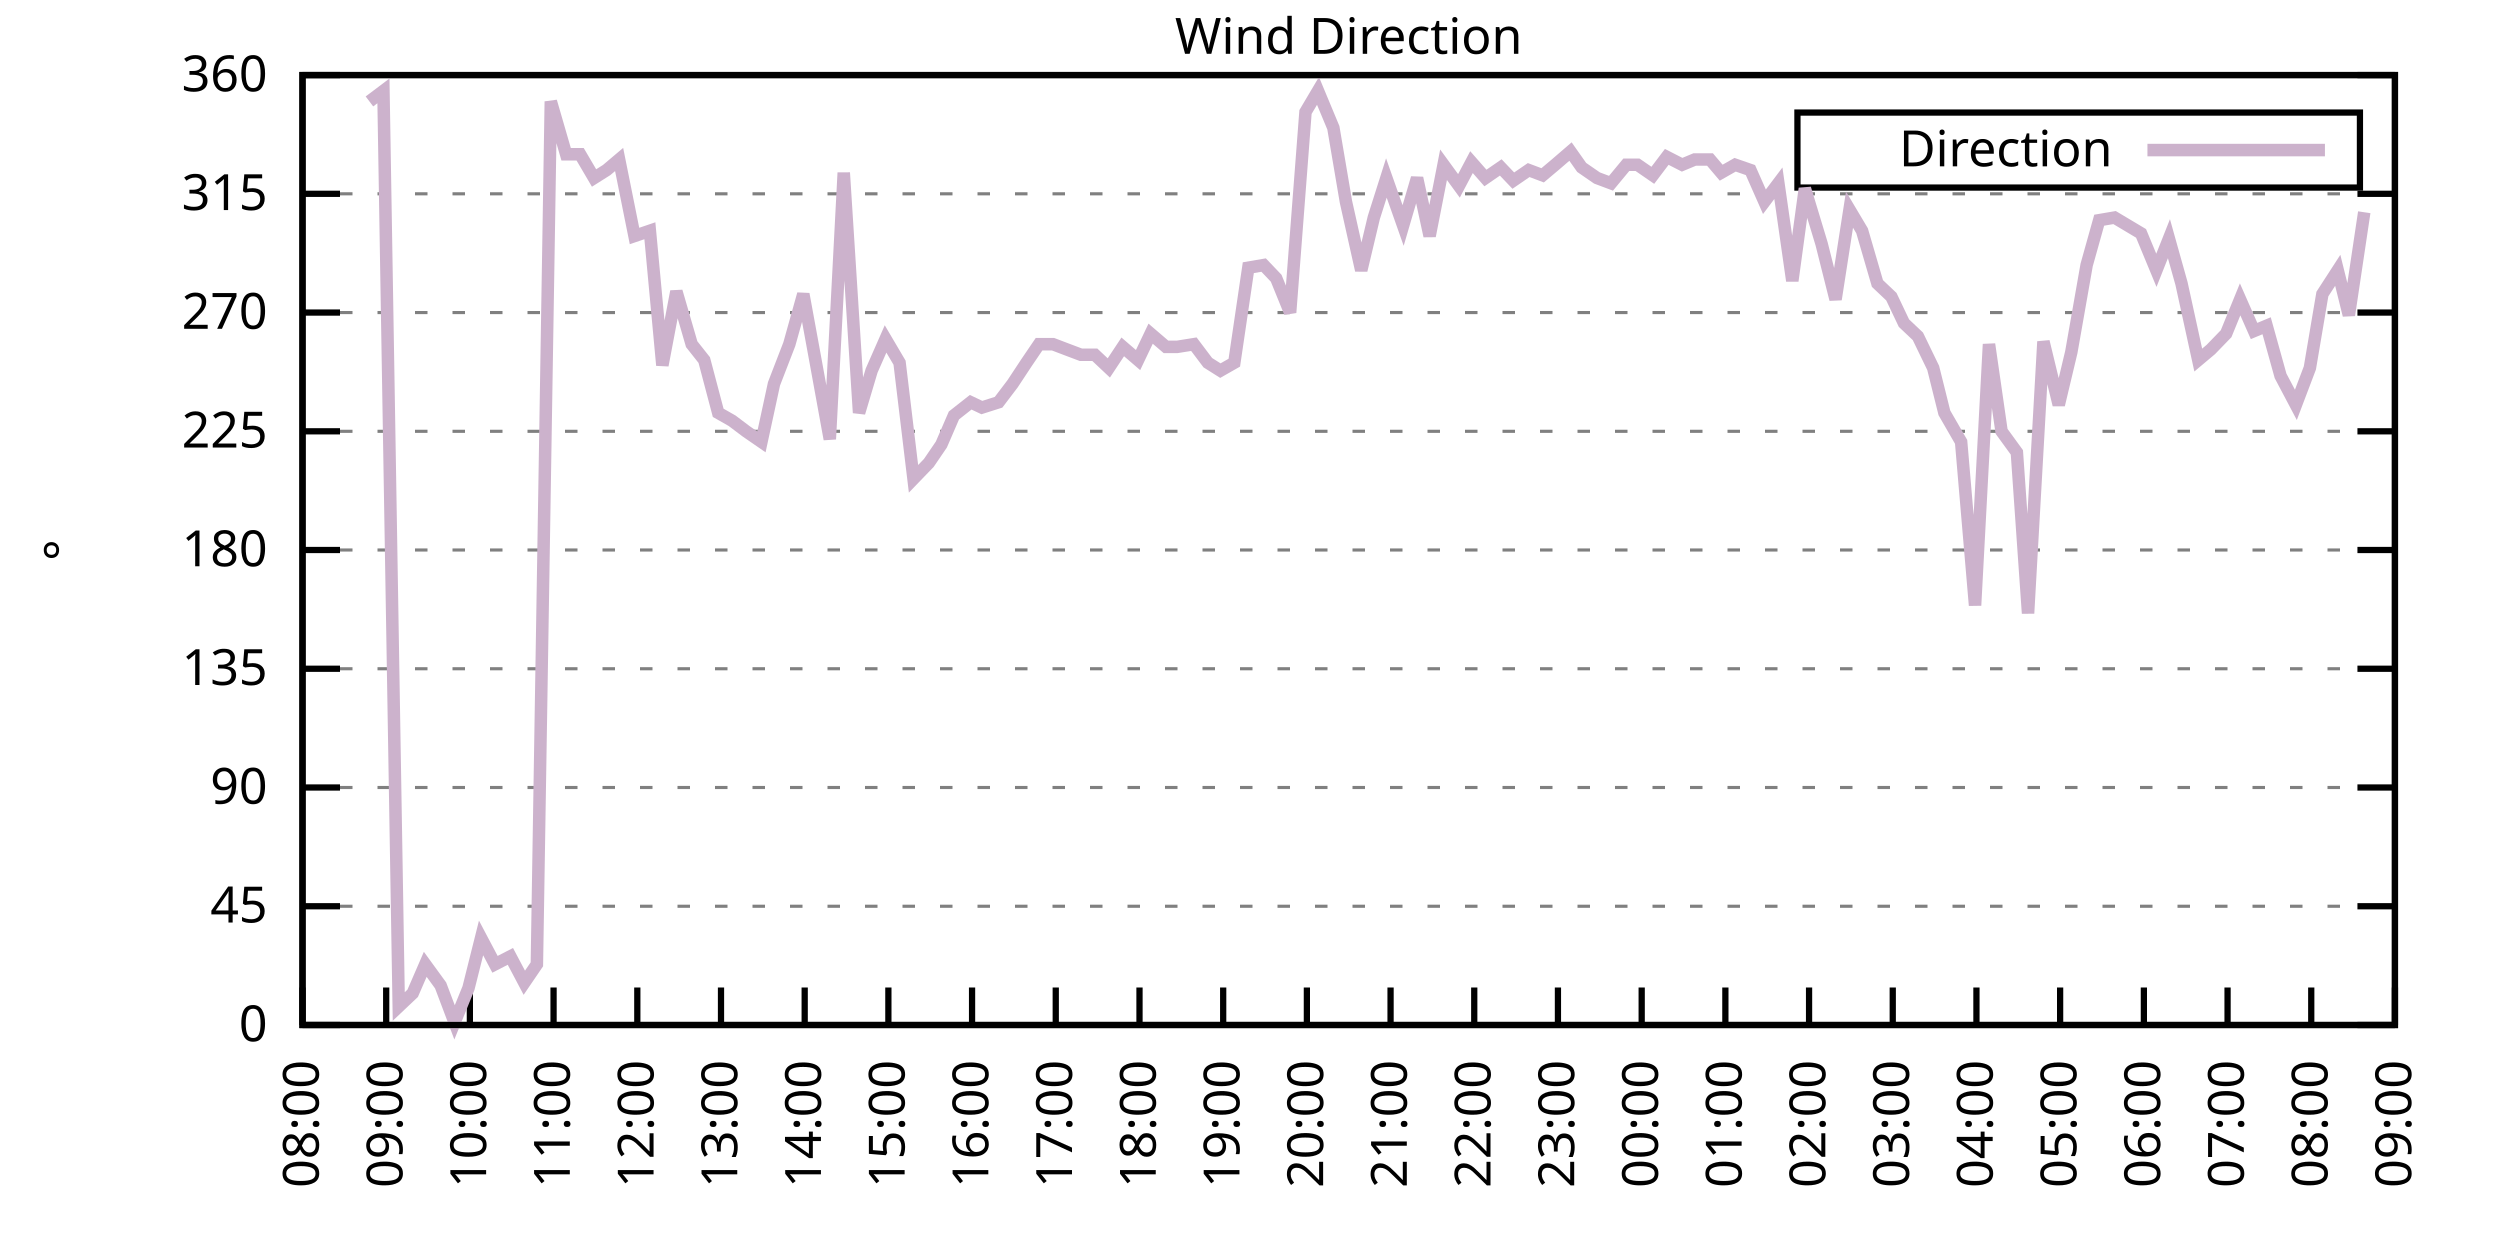
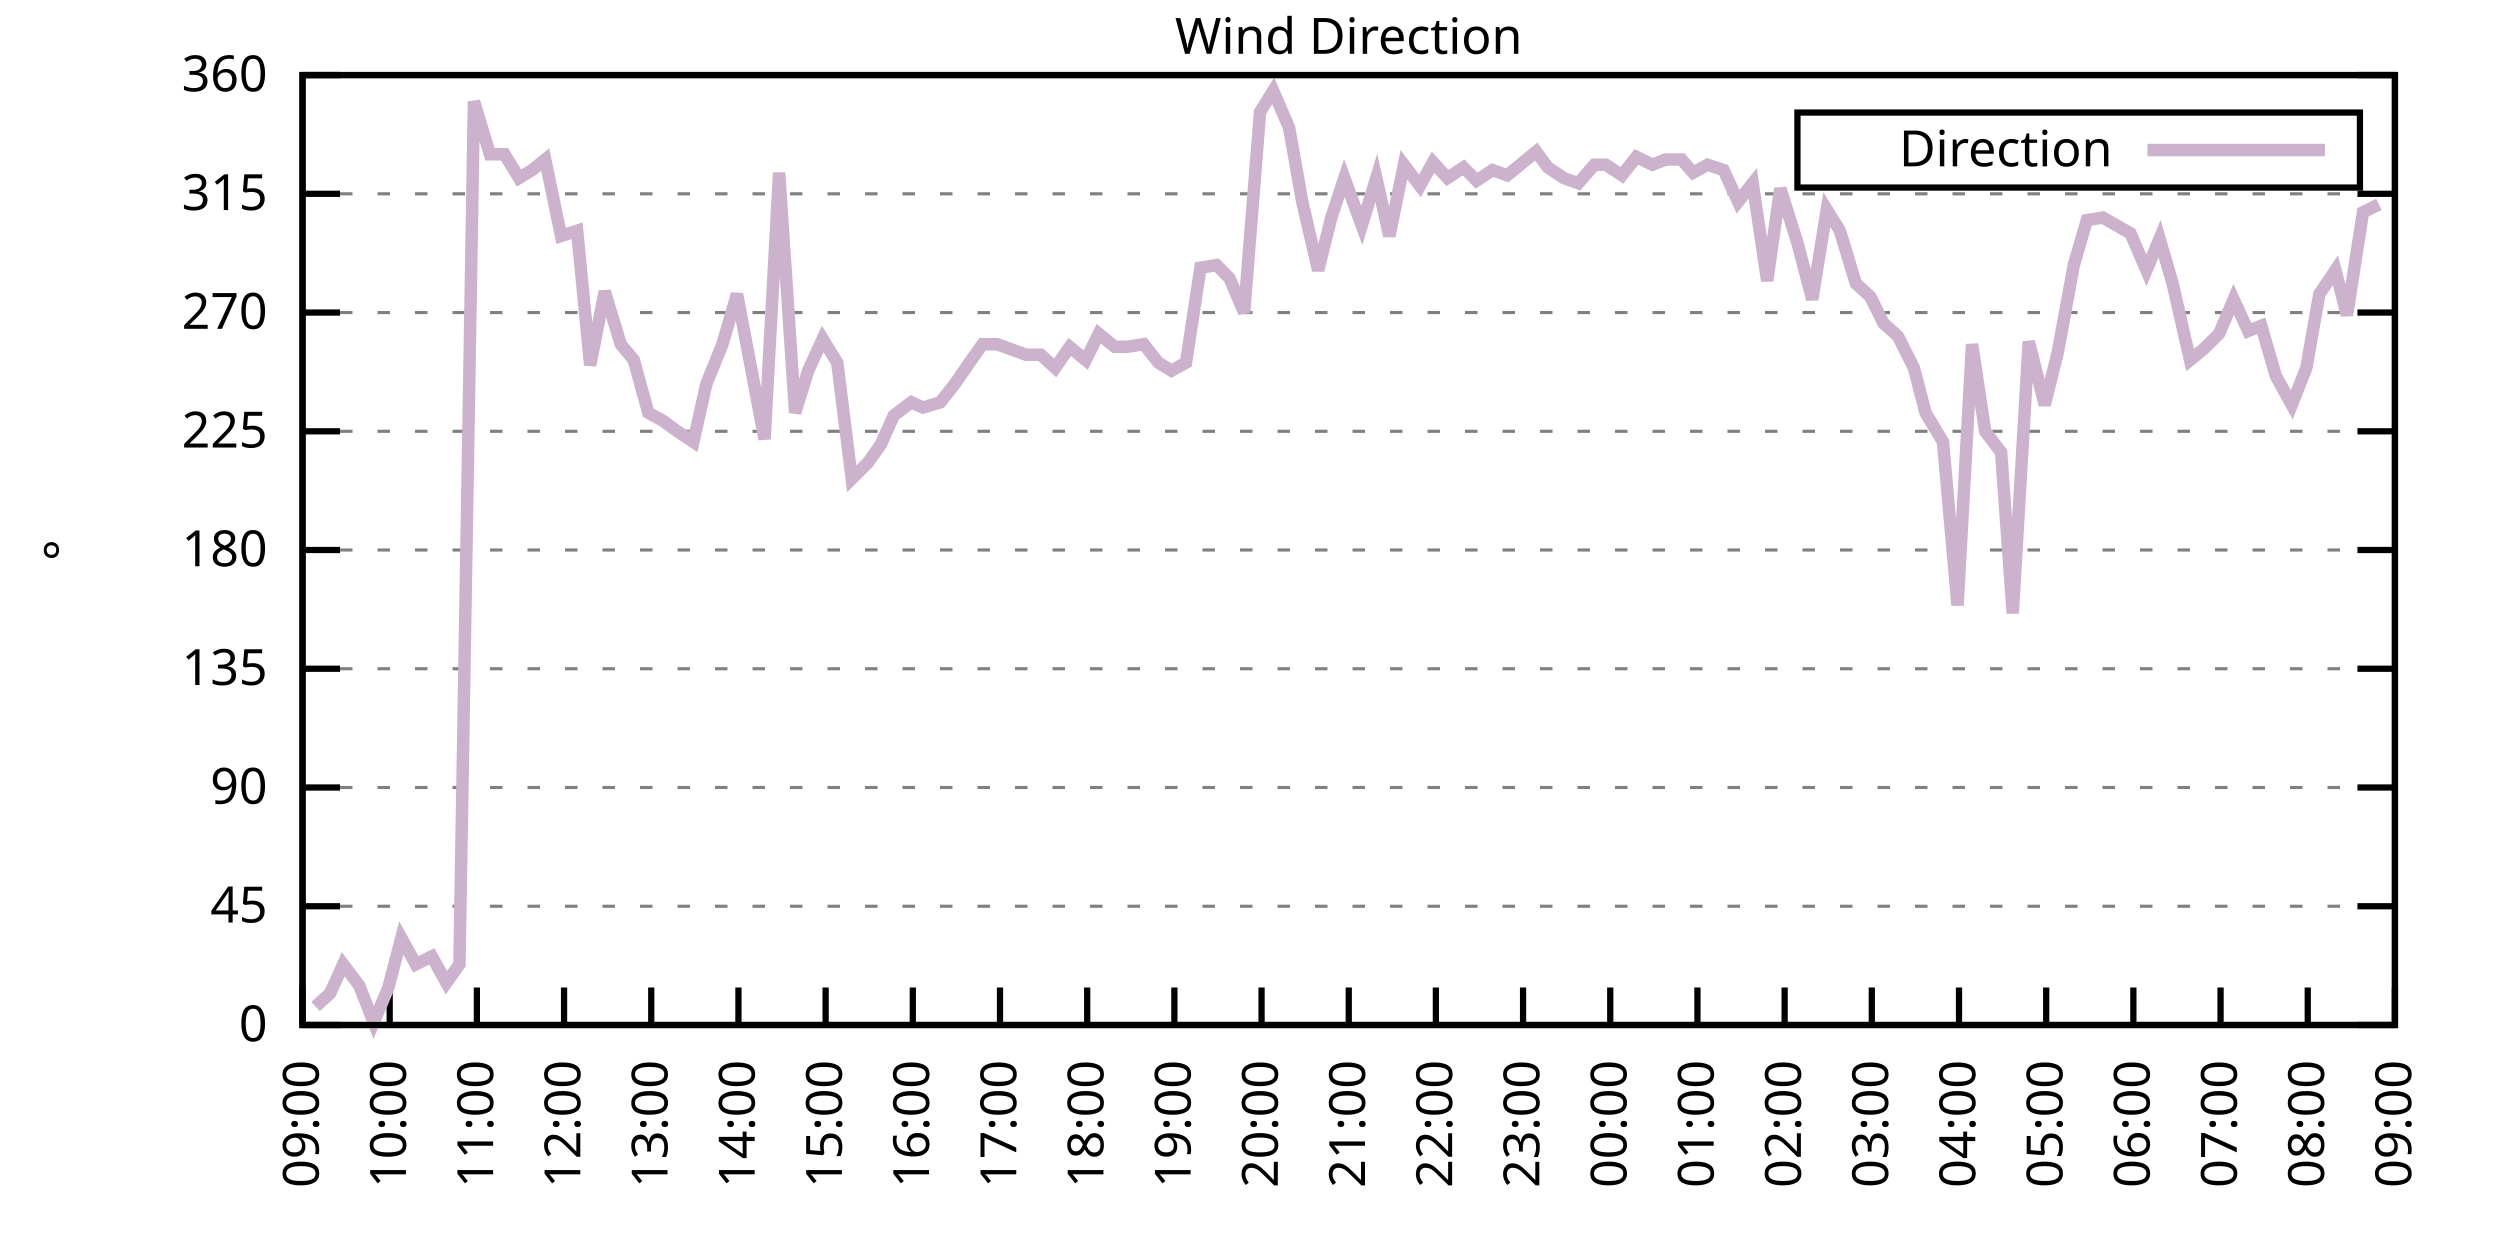
<svg xmlns="http://www.w3.org/2000/svg" xmlns:xlink="http://www.w3.org/1999/xlink" width="400" height="200" viewBox="0 0 400 200">
  <g id="gnuplot_canvas">
    <rect x="0" y="0" width="400" height="200" fill="none" />
    <defs>
      <circle id="gpDot" r="0.5" stroke-width="0.5" stroke="currentColor" />
      <path id="gpPt0" stroke-width="0.333" stroke="currentColor" d="M-1,0 h2 M0,-1 v2" />
      <path id="gpPt1" stroke-width="0.333" stroke="currentColor" d="M-1,-1 L1,1 M1,-1 L-1,1" />
      <path id="gpPt2" stroke-width="0.333" stroke="currentColor" d="M-1,0 L1,0 M0,-1 L0,1 M-1,-1 L1,1 M-1,1 L1,-1" />
      <rect id="gpPt3" stroke-width="0.333" stroke="currentColor" x="-1" y="-1" width="2" height="2" />
      <rect id="gpPt4" stroke-width="0.333" stroke="currentColor" fill="currentColor" x="-1" y="-1" width="2" height="2" />
      <circle id="gpPt5" stroke-width="0.333" stroke="currentColor" cx="0" cy="0" r="1" />
      <use xlink:href="#gpPt5" id="gpPt6" fill="currentColor" stroke="none" />
      <path id="gpPt7" stroke-width="0.333" stroke="currentColor" d="M0,-1.33 L-1.33,0.67 L1.33,0.67 z" />
      <use xlink:href="#gpPt7" id="gpPt8" fill="currentColor" stroke="none" />
      <use xlink:href="#gpPt7" id="gpPt9" stroke="currentColor" transform="rotate(180)" />
      <use xlink:href="#gpPt9" id="gpPt10" fill="currentColor" stroke="none" />
      <use xlink:href="#gpPt3" id="gpPt11" stroke="currentColor" transform="rotate(45)" />
      <use xlink:href="#gpPt11" id="gpPt12" fill="currentColor" stroke="none" />
      <path id="gpPt13" stroke-width="0.333" stroke="currentColor" d="M0,1.330 L1.265,0.411 L0.782,-1.067 L-0.782,-1.076 L-1.265,0.411 z" />
      <use xlink:href="#gpPt13" id="gpPt14" fill="currentColor" stroke="none" />
      <filter id="textbox" filterUnits="objectBoundingBox" x="0" y="0" height="1" width="1">
        <feFlood flood-color="white" flood-opacity="1" result="bgnd" />
        <feComposite in="SourceGraphic" in2="bgnd" operator="atop" />
      </filter>
      <filter id="greybox" filterUnits="objectBoundingBox" x="0" y="0" height="1" width="1">
        <feFlood flood-color="lightgrey" flood-opacity="1" result="grey" />
        <feComposite in="SourceGraphic" in2="grey" operator="atop" />
      </filter>
    </defs>
    <g fill="none" color="white" stroke="currentColor" stroke-width="1.00" stroke-linecap="butt" stroke-linejoin="miter">
</g>
    <g fill="none" color="black" stroke="currentColor" stroke-width="1.00" stroke-linecap="butt" stroke-linejoin="miter">
      <g stroke="none" shape-rendering="crispEdges">
        <polygon fill="rgb(255, 255, 255)" points="48.40,164.00 383.18,164.00 383.18,12.02 48.40,12.02 " />
      </g>
    </g>
    <g fill="none" color="black" stroke="currentColor" stroke-width="1.00" stroke-linecap="butt" stroke-linejoin="miter">
</g>
    <g fill="none" color="black" stroke="black" stroke-width="0.50" stroke-linecap="butt" stroke-linejoin="miter">
</g>
    <g fill="none" color="gray" stroke="currentColor" stroke-width="0.50" stroke-linecap="butt" stroke-linejoin="miter">
      <path stroke="gray" stroke-dasharray="2,4" class="gridline" d="M48.40,164.00 L383.19,164.00  " />
    </g>
    <g fill="none" color="gray" stroke="gray" stroke-width="1.00" stroke-linecap="butt" stroke-linejoin="miter">
</g>
    <g fill="none" color="black" stroke="currentColor" stroke-width="1.00" stroke-linecap="butt" stroke-linejoin="miter">
      <path stroke="black" d="M48.40,164.00 L54.40,164.00 M383.19,164.00 L377.19,164.00  " />
      <g transform="translate(42.80,166.60)" stroke="none" fill="black" font-family="Sans" font-size="8.00" text-anchor="end">
        <text>
          <tspan font-family="Sans"> 0</tspan>
        </text>
      </g>
    </g>
    <g fill="none" color="black" stroke="currentColor" stroke-width="1.00" stroke-linecap="butt" stroke-linejoin="miter">
</g>
    <g fill="none" color="black" stroke="black" stroke-width="0.50" stroke-linecap="butt" stroke-linejoin="miter">
</g>
    <g fill="none" color="gray" stroke="currentColor" stroke-width="0.50" stroke-linecap="butt" stroke-linejoin="miter">
      <path stroke="gray" stroke-dasharray="2,4" class="gridline" d="M48.40,145.00 L383.19,145.00  " />
    </g>
    <g fill="none" color="gray" stroke="gray" stroke-width="1.00" stroke-linecap="butt" stroke-linejoin="miter">
</g>
    <g fill="none" color="black" stroke="currentColor" stroke-width="1.00" stroke-linecap="butt" stroke-linejoin="miter">
      <path stroke="black" d="M48.40,145.00 L54.40,145.00 M383.19,145.00 L377.19,145.00  " />
      <g transform="translate(42.80,147.60)" stroke="none" fill="black" font-family="Sans" font-size="8.00" text-anchor="end">
        <text>
          <tspan font-family="Sans"> 45</tspan>
        </text>
      </g>
    </g>
    <g fill="none" color="black" stroke="currentColor" stroke-width="1.00" stroke-linecap="butt" stroke-linejoin="miter">
</g>
    <g fill="none" color="black" stroke="black" stroke-width="0.50" stroke-linecap="butt" stroke-linejoin="miter">
</g>
    <g fill="none" color="gray" stroke="currentColor" stroke-width="0.50" stroke-linecap="butt" stroke-linejoin="miter">
      <path stroke="gray" stroke-dasharray="2,4" class="gridline" d="M48.40,126.00 L383.19,126.00  " />
    </g>
    <g fill="none" color="gray" stroke="gray" stroke-width="1.00" stroke-linecap="butt" stroke-linejoin="miter">
</g>
    <g fill="none" color="black" stroke="currentColor" stroke-width="1.00" stroke-linecap="butt" stroke-linejoin="miter">
      <path stroke="black" d="M48.40,126.00 L54.40,126.00 M383.19,126.00 L377.19,126.00  " />
      <g transform="translate(42.80,128.60)" stroke="none" fill="black" font-family="Sans" font-size="8.00" text-anchor="end">
        <text>
          <tspan font-family="Sans"> 90</tspan>
        </text>
      </g>
    </g>
    <g fill="none" color="black" stroke="currentColor" stroke-width="1.00" stroke-linecap="butt" stroke-linejoin="miter">
</g>
    <g fill="none" color="black" stroke="black" stroke-width="0.50" stroke-linecap="butt" stroke-linejoin="miter">
</g>
    <g fill="none" color="gray" stroke="currentColor" stroke-width="0.50" stroke-linecap="butt" stroke-linejoin="miter">
      <path stroke="gray" stroke-dasharray="2,4" class="gridline" d="M48.40,107.00 L383.19,107.00  " />
    </g>
    <g fill="none" color="gray" stroke="gray" stroke-width="1.00" stroke-linecap="butt" stroke-linejoin="miter">
</g>
    <g fill="none" color="black" stroke="currentColor" stroke-width="1.00" stroke-linecap="butt" stroke-linejoin="miter">
      <path stroke="black" d="M48.40,107.00 L54.40,107.00 M383.19,107.00 L377.19,107.00  " />
      <g transform="translate(42.80,109.60)" stroke="none" fill="black" font-family="Sans" font-size="8.00" text-anchor="end">
        <text>
          <tspan font-family="Sans"> 135</tspan>
        </text>
      </g>
    </g>
    <g fill="none" color="black" stroke="currentColor" stroke-width="1.00" stroke-linecap="butt" stroke-linejoin="miter">
</g>
    <g fill="none" color="black" stroke="black" stroke-width="0.50" stroke-linecap="butt" stroke-linejoin="miter">
</g>
    <g fill="none" color="gray" stroke="currentColor" stroke-width="0.50" stroke-linecap="butt" stroke-linejoin="miter">
      <path stroke="gray" stroke-dasharray="2,4" class="gridline" d="M48.40,88.00 L383.19,88.00  " />
    </g>
    <g fill="none" color="gray" stroke="gray" stroke-width="1.00" stroke-linecap="butt" stroke-linejoin="miter">
</g>
    <g fill="none" color="black" stroke="currentColor" stroke-width="1.00" stroke-linecap="butt" stroke-linejoin="miter">
      <path stroke="black" d="M48.40,88.00 L54.40,88.00 M383.19,88.00 L377.19,88.00  " />
      <g transform="translate(42.80,90.60)" stroke="none" fill="black" font-family="Sans" font-size="8.00" text-anchor="end">
        <text>
          <tspan font-family="Sans"> 180</tspan>
        </text>
      </g>
    </g>
    <g fill="none" color="black" stroke="currentColor" stroke-width="1.00" stroke-linecap="butt" stroke-linejoin="miter">
</g>
    <g fill="none" color="black" stroke="black" stroke-width="0.50" stroke-linecap="butt" stroke-linejoin="miter">
</g>
    <g fill="none" color="gray" stroke="currentColor" stroke-width="0.50" stroke-linecap="butt" stroke-linejoin="miter">
      <path stroke="gray" stroke-dasharray="2,4" class="gridline" d="M48.40,69.01 L383.19,69.01  " />
    </g>
    <g fill="none" color="gray" stroke="gray" stroke-width="1.00" stroke-linecap="butt" stroke-linejoin="miter">
</g>
    <g fill="none" color="black" stroke="currentColor" stroke-width="1.00" stroke-linecap="butt" stroke-linejoin="miter">
      <path stroke="black" d="M48.40,69.01 L54.40,69.01 M383.19,69.01 L377.19,69.01  " />
      <g transform="translate(42.80,71.61)" stroke="none" fill="black" font-family="Sans" font-size="8.00" text-anchor="end">
        <text>
          <tspan font-family="Sans"> 225</tspan>
        </text>
      </g>
    </g>
    <g fill="none" color="black" stroke="currentColor" stroke-width="1.00" stroke-linecap="butt" stroke-linejoin="miter">
</g>
    <g fill="none" color="black" stroke="black" stroke-width="0.50" stroke-linecap="butt" stroke-linejoin="miter">
</g>
    <g fill="none" color="gray" stroke="currentColor" stroke-width="0.50" stroke-linecap="butt" stroke-linejoin="miter">
      <path stroke="gray" stroke-dasharray="2,4" class="gridline" d="M48.40,50.01 L383.19,50.01  " />
    </g>
    <g fill="none" color="gray" stroke="gray" stroke-width="1.00" stroke-linecap="butt" stroke-linejoin="miter">
</g>
    <g fill="none" color="black" stroke="currentColor" stroke-width="1.00" stroke-linecap="butt" stroke-linejoin="miter">
      <path stroke="black" d="M48.40,50.01 L54.40,50.01 M383.19,50.01 L377.19,50.01  " />
      <g transform="translate(42.80,52.61)" stroke="none" fill="black" font-family="Sans" font-size="8.00" text-anchor="end">
        <text>
          <tspan font-family="Sans"> 270</tspan>
        </text>
      </g>
    </g>
    <g fill="none" color="black" stroke="currentColor" stroke-width="1.00" stroke-linecap="butt" stroke-linejoin="miter">
</g>
    <g fill="none" color="black" stroke="black" stroke-width="0.50" stroke-linecap="butt" stroke-linejoin="miter">
</g>
    <g fill="none" color="gray" stroke="currentColor" stroke-width="0.50" stroke-linecap="butt" stroke-linejoin="miter">
      <path stroke="gray" stroke-dasharray="2,4" class="gridline" d="M48.40,31.01 L383.19,31.01  " />
    </g>
    <g fill="none" color="gray" stroke="gray" stroke-width="1.00" stroke-linecap="butt" stroke-linejoin="miter">
</g>
    <g fill="none" color="black" stroke="currentColor" stroke-width="1.00" stroke-linecap="butt" stroke-linejoin="miter">
      <path stroke="black" d="M48.40,31.01 L54.40,31.01 M383.19,31.01 L377.19,31.01  " />
      <g transform="translate(42.80,33.61)" stroke="none" fill="black" font-family="Sans" font-size="8.00" text-anchor="end">
        <text>
          <tspan font-family="Sans"> 315</tspan>
        </text>
      </g>
    </g>
    <g fill="none" color="black" stroke="currentColor" stroke-width="1.00" stroke-linecap="butt" stroke-linejoin="miter">
</g>
    <g fill="none" color="black" stroke="black" stroke-width="0.50" stroke-linecap="butt" stroke-linejoin="miter">
</g>
    <g fill="none" color="gray" stroke="currentColor" stroke-width="0.50" stroke-linecap="butt" stroke-linejoin="miter">
      <path stroke="gray" stroke-dasharray="2,4" class="gridline" d="M48.40,12.01 L383.19,12.01  " />
    </g>
    <g fill="none" color="gray" stroke="gray" stroke-width="1.00" stroke-linecap="butt" stroke-linejoin="miter">
</g>
    <g fill="none" color="black" stroke="currentColor" stroke-width="1.00" stroke-linecap="butt" stroke-linejoin="miter">
      <path stroke="black" d="M48.40,12.01 L54.40,12.01 M383.19,12.01 L377.19,12.01  " />
      <g transform="translate(42.80,14.61)" stroke="none" fill="black" font-family="Sans" font-size="8.00" text-anchor="end">
        <text>
          <tspan font-family="Sans"> 360</tspan>
        </text>
      </g>
    </g>
    <g fill="none" color="black" stroke="currentColor" stroke-width="1.00" stroke-linecap="butt" stroke-linejoin="miter">
      <path stroke="black" d="M48.40,164.00 L48.40,158.00  " />
      <g transform="translate(51.00,169.60) rotate(270.00)" stroke="none" fill="black" font-family="Sans" font-size="8.00" text-anchor="end">
        <text>
-           <tspan font-family="Sans">08:00</tspan>
-         </text>
-       </g>
-     </g>
-     <g fill="none" color="black" stroke="currentColor" stroke-width="1.00" stroke-linecap="butt" stroke-linejoin="miter">
-       <path stroke="black" d="M61.79,164.00 L61.79,158.00  " />
-       <g transform="translate(64.39,169.60) rotate(270.00)" stroke="none" fill="black" font-family="Sans" font-size="8.00" text-anchor="end">
-         <text>
          <tspan font-family="Sans">09:00</tspan>
        </text>
      </g>
    </g>
    <g fill="none" color="black" stroke="currentColor" stroke-width="1.00" stroke-linecap="butt" stroke-linejoin="miter">
-       <path stroke="black" d="M75.18,164.00 L75.18,158.00  " />
-       <g transform="translate(77.78,169.60) rotate(270.00)" stroke="none" fill="black" font-family="Sans" font-size="8.00" text-anchor="end">
+       <path stroke="black" d="M62.35,164.00 L62.35,158.00  " />
+       <g transform="translate(64.95,169.60) rotate(270.00)" stroke="none" fill="black" font-family="Sans" font-size="8.00" text-anchor="end">
        <text>
          <tspan font-family="Sans">10:00</tspan>
        </text>
      </g>
    </g>
    <g fill="none" color="black" stroke="currentColor" stroke-width="1.00" stroke-linecap="butt" stroke-linejoin="miter">
-       <path stroke="black" d="M88.57,164.00 L88.57,158.00  " />
-       <g transform="translate(91.17,169.60) rotate(270.00)" stroke="none" fill="black" font-family="Sans" font-size="8.00" text-anchor="end">
+       <path stroke="black" d="M76.30,164.00 L76.30,158.00  " />
+       <g transform="translate(78.90,169.60) rotate(270.00)" stroke="none" fill="black" font-family="Sans" font-size="8.00" text-anchor="end">
        <text>
          <tspan font-family="Sans">11:00</tspan>
        </text>
      </g>
    </g>
    <g fill="none" color="black" stroke="currentColor" stroke-width="1.00" stroke-linecap="butt" stroke-linejoin="miter">
-       <path stroke="black" d="M101.97,164.00 L101.97,158.00  " />
-       <g transform="translate(104.57,169.60) rotate(270.00)" stroke="none" fill="black" font-family="Sans" font-size="8.00" text-anchor="end">
+       <path stroke="black" d="M90.25,164.00 L90.25,158.00  " />
+       <g transform="translate(92.85,169.60) rotate(270.00)" stroke="none" fill="black" font-family="Sans" font-size="8.00" text-anchor="end">
        <text>
          <tspan font-family="Sans">12:00</tspan>
        </text>
      </g>
    </g>
    <g fill="none" color="black" stroke="currentColor" stroke-width="1.00" stroke-linecap="butt" stroke-linejoin="miter">
-       <path stroke="black" d="M115.36,164.00 L115.36,158.00  " />
-       <g transform="translate(117.96,169.60) rotate(270.00)" stroke="none" fill="black" font-family="Sans" font-size="8.00" text-anchor="end">
+       <path stroke="black" d="M104.20,164.00 L104.20,158.00  " />
+       <g transform="translate(106.80,169.60) rotate(270.00)" stroke="none" fill="black" font-family="Sans" font-size="8.00" text-anchor="end">
        <text>
          <tspan font-family="Sans">13:00</tspan>
        </text>
      </g>
    </g>
    <g fill="none" color="black" stroke="currentColor" stroke-width="1.00" stroke-linecap="butt" stroke-linejoin="miter">
-       <path stroke="black" d="M128.75,164.00 L128.75,158.00  " />
-       <g transform="translate(131.35,169.60) rotate(270.00)" stroke="none" fill="black" font-family="Sans" font-size="8.00" text-anchor="end">
+       <path stroke="black" d="M118.15,164.00 L118.15,158.00  " />
+       <g transform="translate(120.75,169.60) rotate(270.00)" stroke="none" fill="black" font-family="Sans" font-size="8.00" text-anchor="end">
        <text>
          <tspan font-family="Sans">14:00</tspan>
        </text>
      </g>
    </g>
    <g fill="none" color="black" stroke="currentColor" stroke-width="1.00" stroke-linecap="butt" stroke-linejoin="miter">
-       <path stroke="black" d="M142.14,164.00 L142.14,158.00  " />
-       <g transform="translate(144.74,169.60) rotate(270.00)" stroke="none" fill="black" font-family="Sans" font-size="8.00" text-anchor="end">
+       <path stroke="black" d="M132.10,164.00 L132.10,158.00  " />
+       <g transform="translate(134.70,169.60) rotate(270.00)" stroke="none" fill="black" font-family="Sans" font-size="8.00" text-anchor="end">
        <text>
          <tspan font-family="Sans">15:00</tspan>
        </text>
      </g>
    </g>
    <g fill="none" color="black" stroke="currentColor" stroke-width="1.00" stroke-linecap="butt" stroke-linejoin="miter">
-       <path stroke="black" d="M155.53,164.00 L155.53,158.00  " />
-       <g transform="translate(158.13,169.60) rotate(270.00)" stroke="none" fill="black" font-family="Sans" font-size="8.00" text-anchor="end">
+       <path stroke="black" d="M146.05,164.00 L146.05,158.00  " />
+       <g transform="translate(148.65,169.60) rotate(270.00)" stroke="none" fill="black" font-family="Sans" font-size="8.00" text-anchor="end">
        <text>
          <tspan font-family="Sans">16:00</tspan>
        </text>
      </g>
    </g>
    <g fill="none" color="black" stroke="currentColor" stroke-width="1.00" stroke-linecap="butt" stroke-linejoin="miter">
-       <path stroke="black" d="M168.92,164.00 L168.92,158.00  " />
-       <g transform="translate(171.52,169.60) rotate(270.00)" stroke="none" fill="black" font-family="Sans" font-size="8.00" text-anchor="end">
+       <path stroke="black" d="M160.00,164.00 L160.00,158.00  " />
+       <g transform="translate(162.60,169.60) rotate(270.00)" stroke="none" fill="black" font-family="Sans" font-size="8.00" text-anchor="end">
        <text>
          <tspan font-family="Sans">17:00</tspan>
        </text>
      </g>
    </g>
    <g fill="none" color="black" stroke="currentColor" stroke-width="1.00" stroke-linecap="butt" stroke-linejoin="miter">
-       <path stroke="black" d="M182.32,164.00 L182.32,158.00  " />
-       <g transform="translate(184.92,169.60) rotate(270.00)" stroke="none" fill="black" font-family="Sans" font-size="8.00" text-anchor="end">
+       <path stroke="black" d="M173.95,164.00 L173.95,158.00  " />
+       <g transform="translate(176.55,169.60) rotate(270.00)" stroke="none" fill="black" font-family="Sans" font-size="8.00" text-anchor="end">
        <text>
          <tspan font-family="Sans">18:00</tspan>
        </text>
      </g>
    </g>
    <g fill="none" color="black" stroke="currentColor" stroke-width="1.00" stroke-linecap="butt" stroke-linejoin="miter">
-       <path stroke="black" d="M195.71,164.00 L195.71,158.00  " />
-       <g transform="translate(198.31,169.60) rotate(270.00)" stroke="none" fill="black" font-family="Sans" font-size="8.00" text-anchor="end">
+       <path stroke="black" d="M187.90,164.00 L187.90,158.00  " />
+       <g transform="translate(190.50,169.60) rotate(270.00)" stroke="none" fill="black" font-family="Sans" font-size="8.00" text-anchor="end">
        <text>
          <tspan font-family="Sans">19:00</tspan>
        </text>
      </g>
    </g>
    <g fill="none" color="black" stroke="currentColor" stroke-width="1.00" stroke-linecap="butt" stroke-linejoin="miter">
-       <path stroke="black" d="M209.10,164.00 L209.10,158.00  " />
-       <g transform="translate(211.70,169.60) rotate(270.00)" stroke="none" fill="black" font-family="Sans" font-size="8.00" text-anchor="end">
+       <path stroke="black" d="M201.85,164.00 L201.85,158.00  " />
+       <g transform="translate(204.45,169.60) rotate(270.00)" stroke="none" fill="black" font-family="Sans" font-size="8.00" text-anchor="end">
        <text>
          <tspan font-family="Sans">20:00</tspan>
        </text>
      </g>
    </g>
    <g fill="none" color="black" stroke="currentColor" stroke-width="1.00" stroke-linecap="butt" stroke-linejoin="miter">
-       <path stroke="black" d="M222.49,164.00 L222.49,158.00  " />
-       <g transform="translate(225.09,169.60) rotate(270.00)" stroke="none" fill="black" font-family="Sans" font-size="8.00" text-anchor="end">
+       <path stroke="black" d="M215.80,164.00 L215.80,158.00  " />
+       <g transform="translate(218.40,169.60) rotate(270.00)" stroke="none" fill="black" font-family="Sans" font-size="8.00" text-anchor="end">
        <text>
          <tspan font-family="Sans">21:00</tspan>
        </text>
      </g>
    </g>
    <g fill="none" color="black" stroke="currentColor" stroke-width="1.00" stroke-linecap="butt" stroke-linejoin="miter">
-       <path stroke="black" d="M235.88,164.00 L235.88,158.00  " />
-       <g transform="translate(238.48,169.60) rotate(270.00)" stroke="none" fill="black" font-family="Sans" font-size="8.00" text-anchor="end">
+       <path stroke="black" d="M229.74,164.00 L229.74,158.00  " />
+       <g transform="translate(232.34,169.60) rotate(270.00)" stroke="none" fill="black" font-family="Sans" font-size="8.00" text-anchor="end">
        <text>
          <tspan font-family="Sans">22:00</tspan>
        </text>
      </g>
    </g>
    <g fill="none" color="black" stroke="currentColor" stroke-width="1.00" stroke-linecap="butt" stroke-linejoin="miter">
-       <path stroke="black" d="M249.27,164.00 L249.27,158.00  " />
-       <g transform="translate(251.87,169.60) rotate(270.00)" stroke="none" fill="black" font-family="Sans" font-size="8.00" text-anchor="end">
+       <path stroke="black" d="M243.69,164.00 L243.69,158.00  " />
+       <g transform="translate(246.29,169.60) rotate(270.00)" stroke="none" fill="black" font-family="Sans" font-size="8.00" text-anchor="end">
        <text>
          <tspan font-family="Sans">23:00</tspan>
        </text>
      </g>
    </g>
    <g fill="none" color="black" stroke="currentColor" stroke-width="1.00" stroke-linecap="butt" stroke-linejoin="miter">
-       <path stroke="black" d="M262.67,164.00 L262.67,158.00  " />
-       <g transform="translate(265.27,169.60) rotate(270.00)" stroke="none" fill="black" font-family="Sans" font-size="8.00" text-anchor="end">
+       <path stroke="black" d="M257.64,164.00 L257.64,158.00  " />
+       <g transform="translate(260.24,169.60) rotate(270.00)" stroke="none" fill="black" font-family="Sans" font-size="8.00" text-anchor="end">
        <text>
          <tspan font-family="Sans">00:00</tspan>
        </text>
      </g>
    </g>
    <g fill="none" color="black" stroke="currentColor" stroke-width="1.00" stroke-linecap="butt" stroke-linejoin="miter">
-       <path stroke="black" d="M276.06,164.00 L276.06,158.00  " />
-       <g transform="translate(278.66,169.60) rotate(270.00)" stroke="none" fill="black" font-family="Sans" font-size="8.00" text-anchor="end">
+       <path stroke="black" d="M271.59,164.00 L271.59,158.00  " />
+       <g transform="translate(274.19,169.60) rotate(270.00)" stroke="none" fill="black" font-family="Sans" font-size="8.00" text-anchor="end">
        <text>
          <tspan font-family="Sans">01:00</tspan>
        </text>
      </g>
    </g>
    <g fill="none" color="black" stroke="currentColor" stroke-width="1.00" stroke-linecap="butt" stroke-linejoin="miter">
-       <path stroke="black" d="M289.45,164.00 L289.45,158.00  " />
-       <g transform="translate(292.05,169.60) rotate(270.00)" stroke="none" fill="black" font-family="Sans" font-size="8.00" text-anchor="end">
+       <path stroke="black" d="M285.54,164.00 L285.54,158.00  " />
+       <g transform="translate(288.14,169.60) rotate(270.00)" stroke="none" fill="black" font-family="Sans" font-size="8.00" text-anchor="end">
        <text>
          <tspan font-family="Sans">02:00</tspan>
        </text>
      </g>
    </g>
    <g fill="none" color="black" stroke="currentColor" stroke-width="1.00" stroke-linecap="butt" stroke-linejoin="miter">
-       <path stroke="black" d="M302.84,164.00 L302.84,158.00  " />
-       <g transform="translate(305.44,169.60) rotate(270.00)" stroke="none" fill="black" font-family="Sans" font-size="8.00" text-anchor="end">
+       <path stroke="black" d="M299.49,164.00 L299.49,158.00  " />
+       <g transform="translate(302.09,169.60) rotate(270.00)" stroke="none" fill="black" font-family="Sans" font-size="8.00" text-anchor="end">
        <text>
          <tspan font-family="Sans">03:00</tspan>
        </text>
      </g>
    </g>
    <g fill="none" color="black" stroke="currentColor" stroke-width="1.00" stroke-linecap="butt" stroke-linejoin="miter">
-       <path stroke="black" d="M316.23,164.00 L316.23,158.00  " />
-       <g transform="translate(318.83,169.60) rotate(270.00)" stroke="none" fill="black" font-family="Sans" font-size="8.00" text-anchor="end">
+       <path stroke="black" d="M313.44,164.00 L313.44,158.00  " />
+       <g transform="translate(316.04,169.60) rotate(270.00)" stroke="none" fill="black" font-family="Sans" font-size="8.00" text-anchor="end">
        <text>
          <tspan font-family="Sans">04:00</tspan>
        </text>
      </g>
    </g>
    <g fill="none" color="black" stroke="currentColor" stroke-width="1.00" stroke-linecap="butt" stroke-linejoin="miter">
-       <path stroke="black" d="M329.62,164.00 L329.62,158.00  " />
-       <g transform="translate(332.22,169.60) rotate(270.00)" stroke="none" fill="black" font-family="Sans" font-size="8.00" text-anchor="end">
+       <path stroke="black" d="M327.39,164.00 L327.39,158.00  " />
+       <g transform="translate(329.99,169.60) rotate(270.00)" stroke="none" fill="black" font-family="Sans" font-size="8.00" text-anchor="end">
        <text>
          <tspan font-family="Sans">05:00</tspan>
        </text>
      </g>
    </g>
    <g fill="none" color="black" stroke="currentColor" stroke-width="1.00" stroke-linecap="butt" stroke-linejoin="miter">
-       <path stroke="black" d="M343.02,164.00 L343.02,158.00  " />
-       <g transform="translate(345.62,169.60) rotate(270.00)" stroke="none" fill="black" font-family="Sans" font-size="8.00" text-anchor="end">
+       <path stroke="black" d="M341.34,164.00 L341.34,158.00  " />
+       <g transform="translate(343.94,169.60) rotate(270.00)" stroke="none" fill="black" font-family="Sans" font-size="8.00" text-anchor="end">
        <text>
          <tspan font-family="Sans">06:00</tspan>
        </text>
      </g>
    </g>
    <g fill="none" color="black" stroke="currentColor" stroke-width="1.00" stroke-linecap="butt" stroke-linejoin="miter">
-       <path stroke="black" d="M356.41,164.00 L356.41,158.00  " />
-       <g transform="translate(359.01,169.60) rotate(270.00)" stroke="none" fill="black" font-family="Sans" font-size="8.00" text-anchor="end">
+       <path stroke="black" d="M355.29,164.00 L355.29,158.00  " />
+       <g transform="translate(357.89,169.60) rotate(270.00)" stroke="none" fill="black" font-family="Sans" font-size="8.00" text-anchor="end">
        <text>
          <tspan font-family="Sans">07:00</tspan>
        </text>
      </g>
    </g>
    <g fill="none" color="black" stroke="currentColor" stroke-width="1.00" stroke-linecap="butt" stroke-linejoin="miter">
-       <path stroke="black" d="M369.80,164.00 L369.80,158.00  " />
-       <g transform="translate(372.40,169.60) rotate(270.00)" stroke="none" fill="black" font-family="Sans" font-size="8.00" text-anchor="end">
+       <path stroke="black" d="M369.24,164.00 L369.24,158.00  " />
+       <g transform="translate(371.84,169.60) rotate(270.00)" stroke="none" fill="black" font-family="Sans" font-size="8.00" text-anchor="end">
        <text>
          <tspan font-family="Sans">08:00</tspan>
        </text>
      </g>
    </g>
    <g fill="none" color="black" stroke="currentColor" stroke-width="1.00" stroke-linecap="butt" stroke-linejoin="miter">
      <path stroke="black" d="M383.19,164.00 L383.19,158.00  " />
      <g transform="translate(385.79,169.60) rotate(270.00)" stroke="none" fill="black" font-family="Sans" font-size="8.00" text-anchor="end">
        <text>
          <tspan font-family="Sans">09:00</tspan>
        </text>
      </g>
    </g>
    <g fill="none" color="black" stroke="currentColor" stroke-width="1.00" stroke-linecap="butt" stroke-linejoin="miter">
</g>
    <g fill="none" color="black" stroke="currentColor" stroke-width="1.00" stroke-linecap="butt" stroke-linejoin="miter">
      <path stroke="black" d="M48.40,12.01 L48.40,164.00 L383.19,164.00 L383.19,12.01 L48.40,12.01 Z  " />
    </g>
    <g fill="none" color="black" stroke="currentColor" stroke-width="1.00" stroke-linecap="butt" stroke-linejoin="miter">
</g>
    <g fill="none" color="black" stroke="currentColor" stroke-width="1.00" stroke-linecap="butt" stroke-linejoin="miter">
      <path stroke="black" d="M287.59,30.01 L287.59,18.01 L377.59,18.01 L377.59,30.01 L287.59,30.01 Z  " />
    </g>
    <g id="Wind_direction_plot_1">
      <g fill="none" color="white" stroke="black" stroke-width="2.00" stroke-linecap="butt" stroke-linejoin="miter">
</g>
      <g fill="none" color="black" stroke="currentColor" stroke-width="2.00" stroke-linecap="butt" stroke-linejoin="miter">
        <g transform="translate(337.99,26.61)" stroke="none" fill="black" font-family="Sans" font-size="8.00" text-anchor="end">
          <text>
            <tspan font-family="Sans">Direction</tspan>
          </text>
        </g>
      </g>
      <g fill="none" color="black" stroke="currentColor" stroke-width="2.00" stroke-linecap="butt" stroke-linejoin="miter">
-         <path stroke="rgb(204, 178, 204)" d="M343.59,24.01 L371.99,24.01 M59.11,16.23 L61.35,14.54 L63.80,161.04 L66.03,158.93 L68.04,154.29 L70.50,157.67   L72.73,163.58 L74.96,158.09 L76.97,150.07 L79.20,154.29 L81.66,153.02 L83.89,157.24 L85.90,154.29 L88.13,16.23   L90.58,24.68 L92.82,24.68 L95.05,28.48 L97.06,27.21 L99.06,25.52 L101.52,37.76 L103.98,36.92 L105.98,58.45   L108.22,46.63 L110.67,55.07 L112.68,57.61 L114.91,66.05 L117.14,67.32 L119.38,69.01 L121.83,70.70 L123.84,61.41   L126.29,55.07 L128.53,47.05 L130.54,58.03 L132.77,70.27 L135.00,27.63 L137.45,66.05 L139.46,59.30 L141.69,54.23   L143.93,58.03 L146.16,76.61 L148.61,74.07 L150.62,71.12 L152.63,66.47 L155.31,64.36 L157.10,65.21 L159.77,64.36   L162.01,61.41 L164.24,58.03 L166.25,55.07 L168.48,55.07 L170.71,55.92 L172.94,56.76 L175.17,56.76 L177.41,58.87   L179.64,55.50 L182.09,57.61 L184.10,53.39 L186.56,55.50 L188.34,55.50 L191.02,55.07 L193.25,58.03 L195.26,59.30   L197.49,58.03 L199.73,42.83 L202.18,42.41 L204.19,44.52 L206.42,50.01 L208.88,17.92 L210.88,14.54 L213.34,20.45   L215.35,32.28 L217.80,43.25 L219.81,34.81 L221.82,28.48 L224.50,36.08 L226.73,28.48 L228.74,37.76 L230.97,26.36   L233.43,29.74 L235.44,25.94 L237.67,28.48 L240.12,26.79 L242.13,28.90 L244.59,27.21 L246.82,28.05 L248.83,26.36   L251.28,24.25 L253.07,26.79 L255.52,28.48 L257.76,29.32 L260.21,26.36 L262.00,26.36 L264.45,28.05 L266.68,25.10   L269.14,26.36 L271.15,25.52 L273.60,25.52 L275.39,27.63 L277.62,26.36 L280.07,27.21 L282.31,32.28 L284.54,29.32   L286.77,44.94 L288.78,30.16 L291.46,39.03 L293.69,47.90 L295.92,33.54 L297.93,36.92 L300.39,45.36 L302.62,47.47   L304.63,51.70 L306.86,53.81 L309.31,58.87 L311.10,66.05 L313.78,70.70 L316.01,96.87 L318.24,55.07 L320.25,69.01   L322.70,72.38 L324.49,98.14 L326.95,54.65 L329.40,64.78 L331.41,56.34 L333.86,42.41 L335.87,35.23 L338.33,34.81   L342.57,37.34 L345.02,43.25 L347.03,38.19 L349.04,45.36 L351.72,57.61 L353.73,55.92 L356.18,53.39 L358.42,47.90   L360.65,52.96 L362.66,52.12 L364.89,60.14 L367.34,64.78 L369.58,58.87 L371.58,47.05 L374.04,43.25 L375.82,50.43   L378.28,33.96  " />
+         <path stroke="rgb(204, 178, 204)" d="M343.59,24.01 L371.99,24.01 M50.49,161.04 L52.82,158.93 L54.91,154.29 L57.47,157.67 L59.79,163.58 L62.12,158.09   L64.21,150.07 L66.53,154.29 L69.09,153.02 L71.42,157.24 L73.51,154.29 L75.83,16.23 L78.39,24.68 L80.72,24.68   L83.04,28.48 L85.13,27.21 L87.23,25.52 L89.78,37.76 L92.34,36.92 L94.43,58.45 L96.76,46.63 L99.32,55.07   L101.41,57.61 L103.73,66.05 L106.06,67.32 L108.38,69.01 L110.94,70.70 L113.03,61.41 L115.59,55.07 L117.92,47.05   L120.01,58.03 L122.33,70.27 L124.66,27.63 L127.22,66.05 L129.31,59.30 L131.63,54.23 L133.96,58.03 L136.28,76.61   L138.84,74.07 L140.93,71.12 L143.02,66.47 L145.81,64.36 L147.67,65.21 L150.46,64.36 L152.79,61.41 L155.11,58.03   L157.21,55.07 L159.53,55.07 L161.86,55.92 L164.18,56.76 L166.51,56.76 L168.83,58.87 L171.16,55.50 L173.71,57.61   L175.81,53.39 L178.36,55.50 L180.22,55.50 L183.01,55.07 L185.34,58.03 L187.43,59.30 L189.76,58.03 L192.08,42.83   L194.64,42.41 L196.73,44.52 L199.06,50.01 L201.61,17.92 L203.71,14.54 L206.26,20.45 L208.36,32.28 L210.91,43.25   L213.01,34.81 L215.10,28.48 L217.89,36.08 L220.21,28.48 L222.30,37.76 L224.63,26.36 L227.19,29.74 L229.28,25.94   L231.60,28.48 L234.16,26.79 L236.25,28.90 L238.81,27.21 L241.14,28.05 L243.23,26.36 L245.79,24.25 L247.65,26.79   L250.20,28.48 L252.53,29.32 L255.09,26.36 L256.95,26.36 L259.50,28.05 L261.83,25.10 L264.39,26.36 L266.48,25.52   L269.04,25.52 L270.90,27.63 L273.22,26.36 L275.78,27.21 L278.10,32.28 L280.43,29.32 L282.75,44.94 L284.85,30.16   L287.64,39.03 L289.96,47.90 L292.29,33.54 L294.38,36.92 L296.94,45.36 L299.26,47.47 L301.35,51.70 L303.68,53.81   L306.23,58.87 L308.09,66.05 L310.88,70.70 L313.21,96.87 L315.53,55.07 L317.63,69.01 L320.18,72.38 L322.04,98.14   L324.60,54.65 L327.16,64.78 L329.25,56.34 L331.81,42.41 L333.90,35.23 L336.46,34.81 L340.88,37.34 L343.43,43.25   L345.53,38.19 L347.62,45.36 L350.41,57.61 L352.50,55.92 L355.06,53.39 L357.38,47.90 L359.71,52.96 L361.80,52.12   L364.13,60.14 L366.68,64.78 L369.01,58.87 L371.10,47.05 L373.66,43.25 L375.52,50.43 L378.08,33.96 L380.63,32.70    " />
      </g>
    </g>
    <g fill="none" color="black" stroke="currentColor" stroke-width="2.00" stroke-linecap="butt" stroke-linejoin="miter">
</g>
    <g fill="none" color="black" stroke="black" stroke-width="1.00" stroke-linecap="butt" stroke-linejoin="miter">
</g>
    <g fill="none" color="black" stroke="currentColor" stroke-width="1.00" stroke-linecap="butt" stroke-linejoin="miter">
      <path stroke="black" d="M48.40,12.01 L48.40,164.00 L383.19,164.00 L383.19,12.01 L48.40,12.01 Z  " />
      <g transform="translate(12.80,88.01) rotate(270.00)" stroke="none" fill="black" font-family="Sans" font-size="8.00" text-anchor="middle">
        <text>
          <tspan font-family="Sans">°</tspan>
        </text>
      </g>
    </g>
    <g fill="none" color="black" stroke="currentColor" stroke-width="1.00" stroke-linecap="butt" stroke-linejoin="miter">
</g>
    <g fill="none" color="black" stroke="currentColor" stroke-width="1.00" stroke-linecap="butt" stroke-linejoin="miter">
      <g transform="translate(215.79,8.61)" stroke="none" fill="black" font-family="Sans" font-size="8.00" text-anchor="middle">
        <text>
          <tspan font-family="Sans">Wind Direction</tspan>
        </text>
      </g>
    </g>
    <g fill="none" color="black" stroke="currentColor" stroke-width="1.00" stroke-linecap="butt" stroke-linejoin="miter">
</g>
  </g>
</svg>
